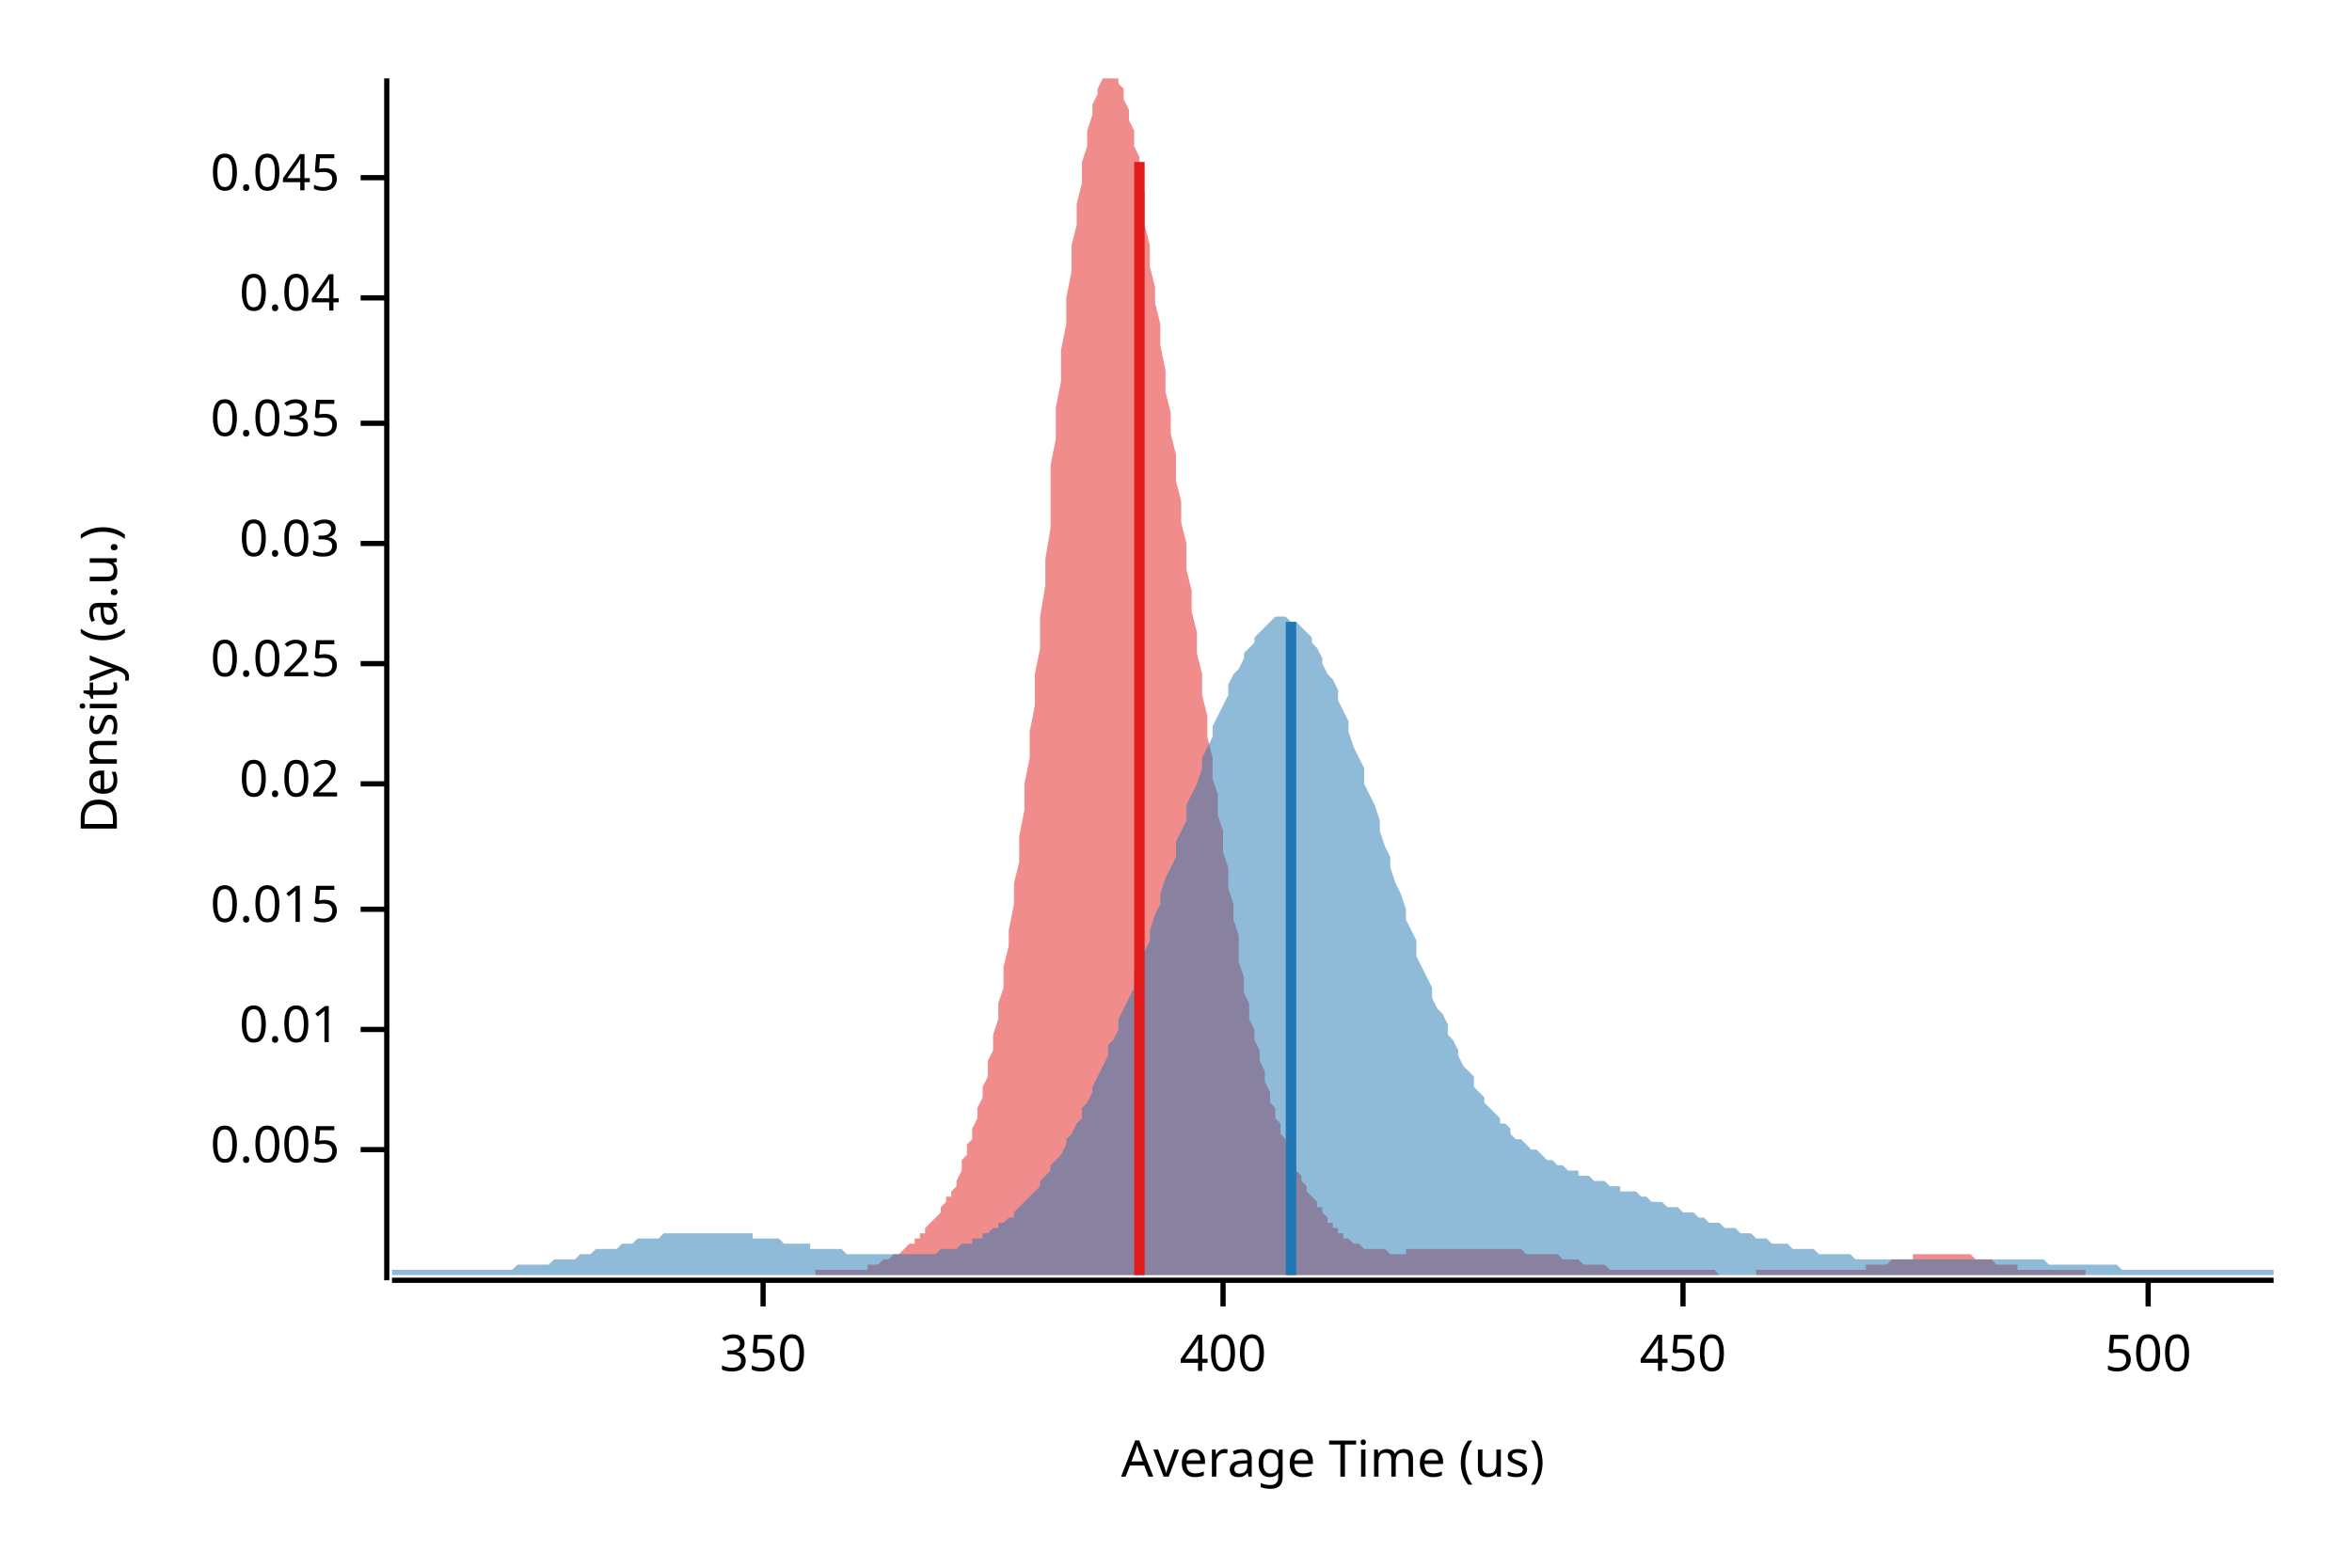
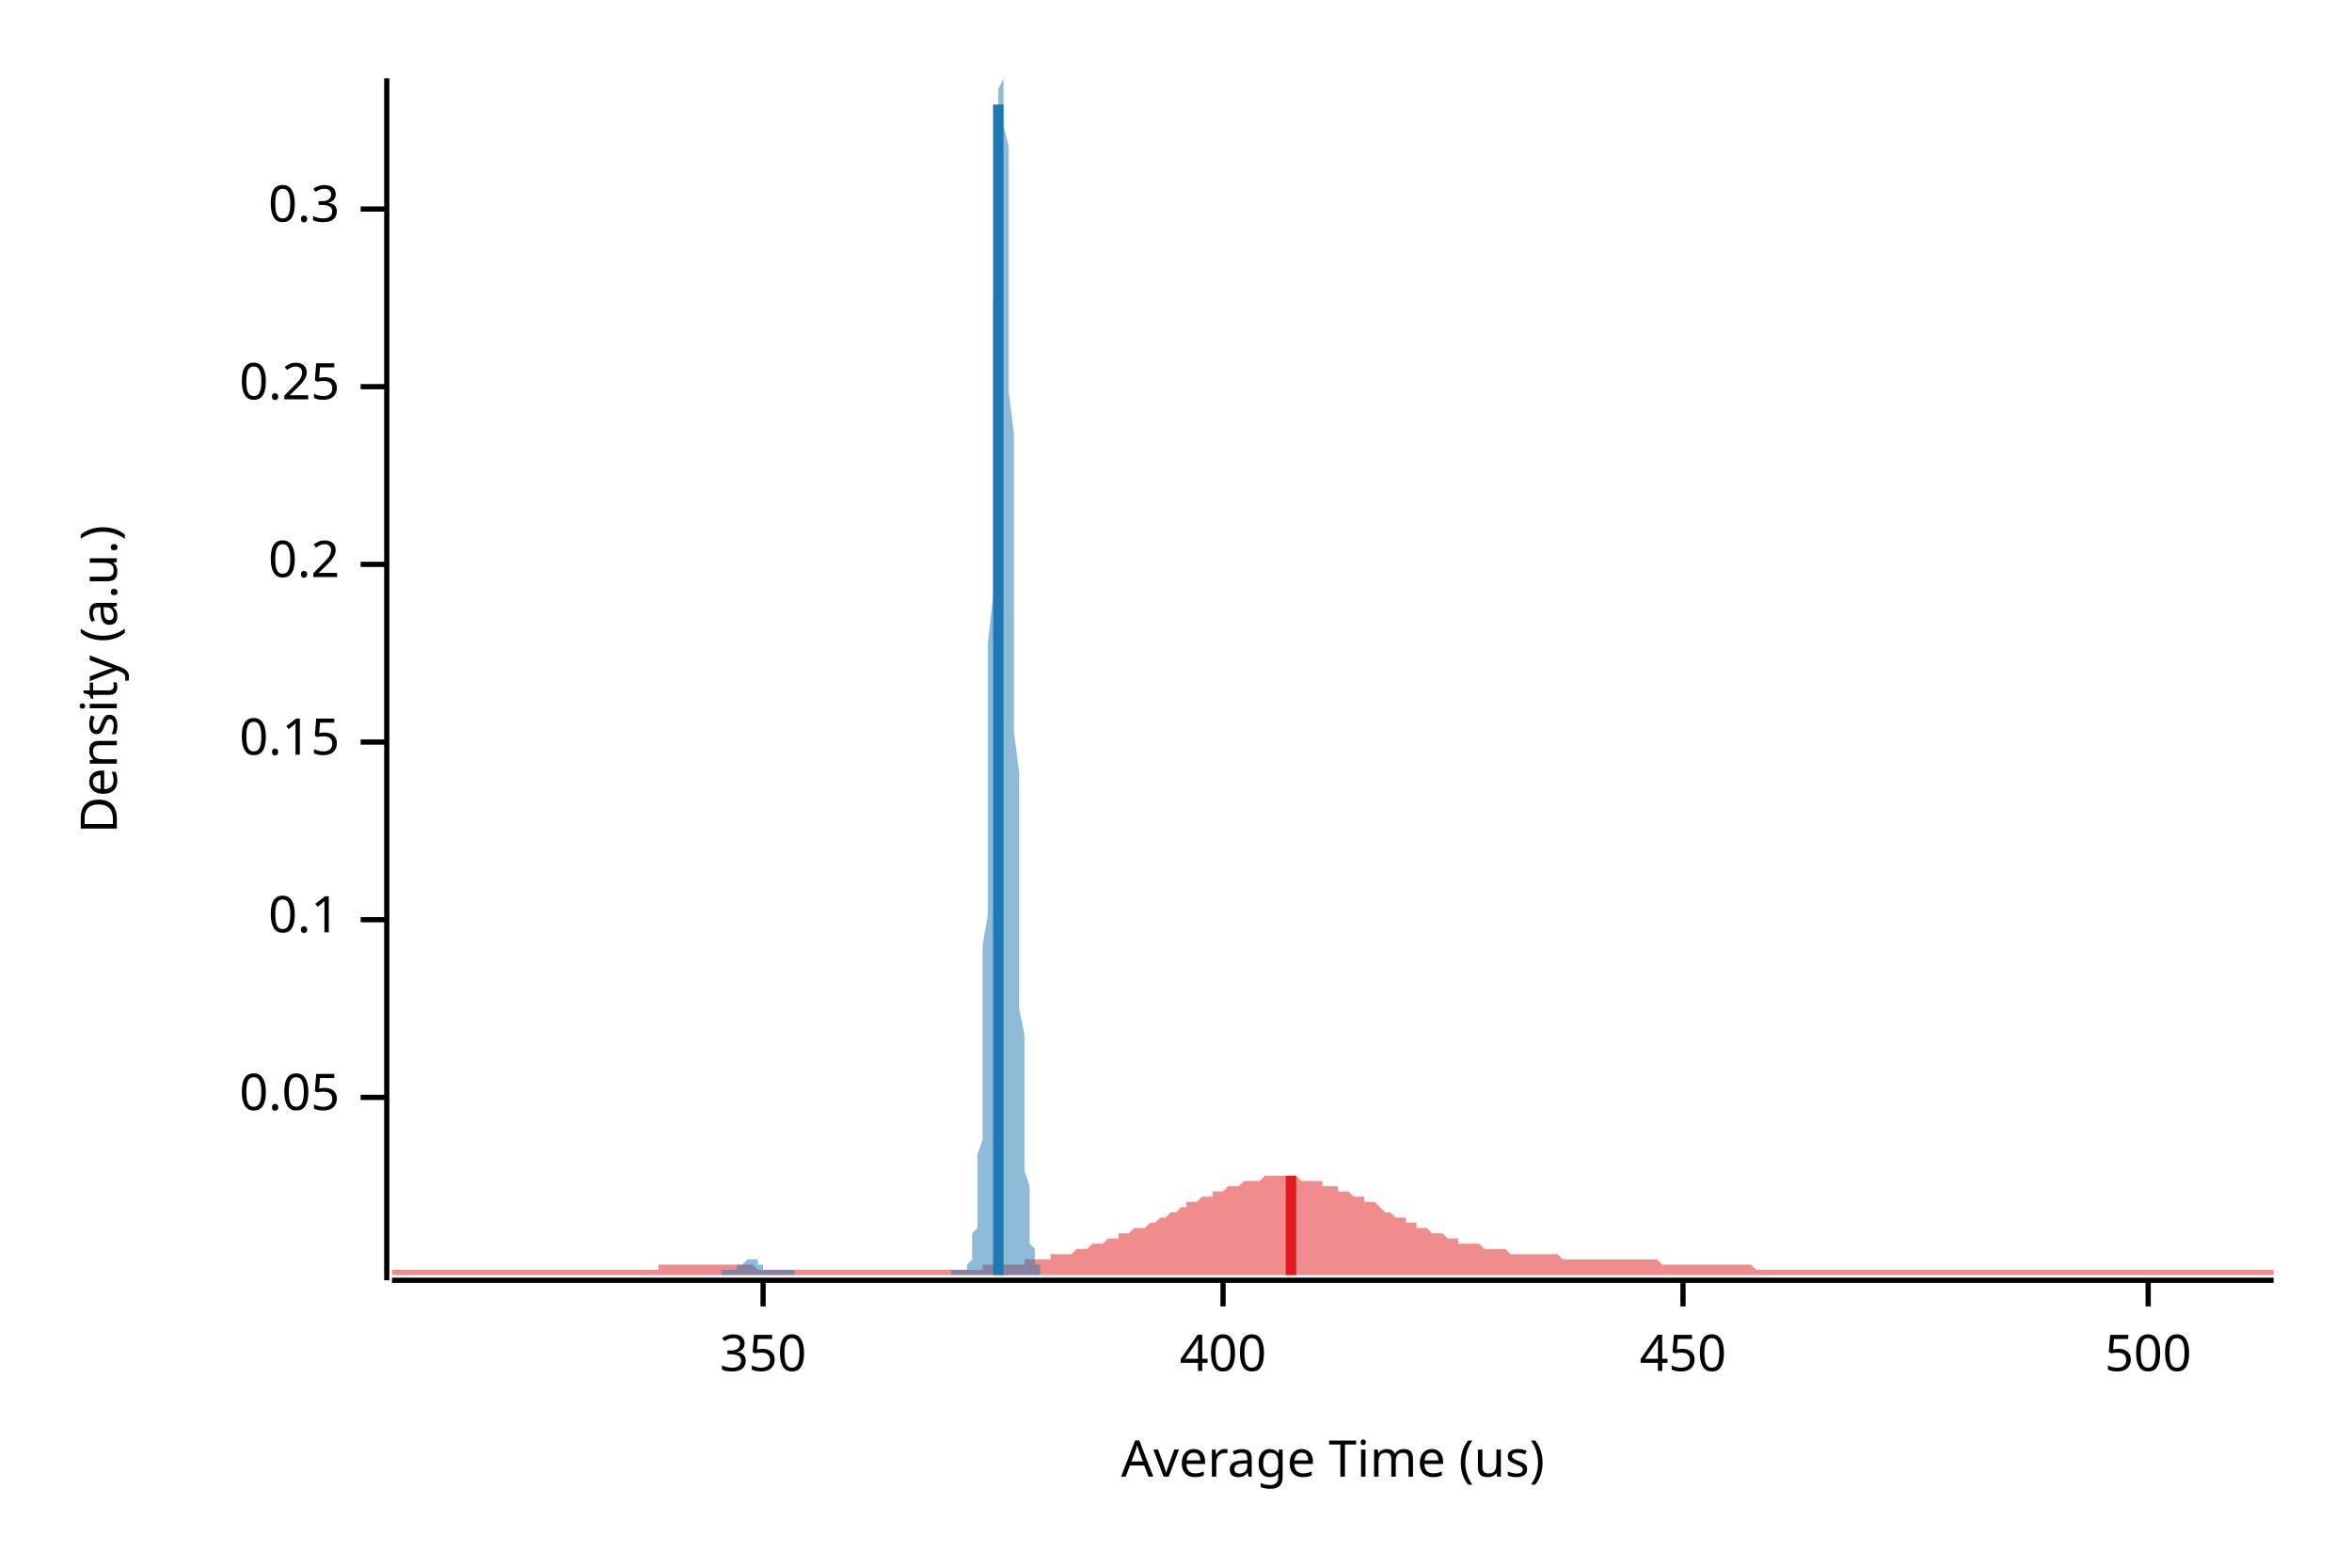
<svg xmlns="http://www.w3.org/2000/svg" width="450" height="300" viewBox="0 0 450 300">
  <text x="15" y="130" dy="0.76em" text-anchor="middle" font-family="sans-serif" font-size="9.677" opacity="1" fill="#000000" transform="rotate(270, 15, 130)">
Density (a.u.)
</text>
  <text x="255" y="285" dy="-0.5ex" text-anchor="middle" font-family="sans-serif" font-size="9.677" opacity="1" fill="#000000">
Average Time (us)
</text>
  <polyline fill="none" opacity="1" stroke="#000000" stroke-width="1" points="74,15 74,245 " />
-   <text x="65" y="220" dy="0.5ex" text-anchor="end" font-family="sans-serif" font-size="9.677" opacity="1" fill="#000000">
- 0.005
+   <text x="65" y="210" dy="0.5ex" text-anchor="end" font-family="sans-serif" font-size="9.677" opacity="1" fill="#000000">
+ 0.05
</text>
-   <polyline fill="none" opacity="1" stroke="#000000" stroke-width="1" points="69,220 74,220 " />
-   <text x="65" y="197" dy="0.5ex" text-anchor="end" font-family="sans-serif" font-size="9.677" opacity="1" fill="#000000">
- 0.01
+   <polyline fill="none" opacity="1" stroke="#000000" stroke-width="1" points="69,210 74,210 " />
+   <text x="65" y="176" dy="0.5ex" text-anchor="end" font-family="sans-serif" font-size="9.677" opacity="1" fill="#000000">
+ 0.1
</text>
-   <polyline fill="none" opacity="1" stroke="#000000" stroke-width="1" points="69,197 74,197 " />
-   <text x="65" y="174" dy="0.5ex" text-anchor="end" font-family="sans-serif" font-size="9.677" opacity="1" fill="#000000">
- 0.015
+   <polyline fill="none" opacity="1" stroke="#000000" stroke-width="1" points="69,176 74,176 " />
+   <text x="65" y="142" dy="0.5ex" text-anchor="end" font-family="sans-serif" font-size="9.677" opacity="1" fill="#000000">
+ 0.15
</text>
-   <polyline fill="none" opacity="1" stroke="#000000" stroke-width="1" points="69,174 74,174 " />
-   <text x="65" y="150" dy="0.5ex" text-anchor="end" font-family="sans-serif" font-size="9.677" opacity="1" fill="#000000">
- 0.02
+   <polyline fill="none" opacity="1" stroke="#000000" stroke-width="1" points="69,142 74,142 " />
+   <text x="65" y="108" dy="0.5ex" text-anchor="end" font-family="sans-serif" font-size="9.677" opacity="1" fill="#000000">
+ 0.2
</text>
-   <polyline fill="none" opacity="1" stroke="#000000" stroke-width="1" points="69,150 74,150 " />
-   <text x="65" y="127" dy="0.5ex" text-anchor="end" font-family="sans-serif" font-size="9.677" opacity="1" fill="#000000">
- 0.025
+   <polyline fill="none" opacity="1" stroke="#000000" stroke-width="1" points="69,108 74,108 " />
+   <text x="65" y="74" dy="0.5ex" text-anchor="end" font-family="sans-serif" font-size="9.677" opacity="1" fill="#000000">
+ 0.25
</text>
-   <polyline fill="none" opacity="1" stroke="#000000" stroke-width="1" points="69,127 74,127 " />
-   <text x="65" y="104" dy="0.5ex" text-anchor="end" font-family="sans-serif" font-size="9.677" opacity="1" fill="#000000">
- 0.03
+   <polyline fill="none" opacity="1" stroke="#000000" stroke-width="1" points="69,74 74,74 " />
+   <text x="65" y="40" dy="0.5ex" text-anchor="end" font-family="sans-serif" font-size="9.677" opacity="1" fill="#000000">
+ 0.3
</text>
-   <polyline fill="none" opacity="1" stroke="#000000" stroke-width="1" points="69,104 74,104 " />
-   <text x="65" y="81" dy="0.5ex" text-anchor="end" font-family="sans-serif" font-size="9.677" opacity="1" fill="#000000">
- 0.035
- </text>
-   <polyline fill="none" opacity="1" stroke="#000000" stroke-width="1" points="69,81 74,81 " />
-   <text x="65" y="57" dy="0.5ex" text-anchor="end" font-family="sans-serif" font-size="9.677" opacity="1" fill="#000000">
- 0.04
- </text>
-   <polyline fill="none" opacity="1" stroke="#000000" stroke-width="1" points="69,57 74,57 " />
-   <text x="65" y="34" dy="0.5ex" text-anchor="end" font-family="sans-serif" font-size="9.677" opacity="1" fill="#000000">
- 0.045
- </text>
-   <polyline fill="none" opacity="1" stroke="#000000" stroke-width="1" points="69,34 74,34 " />
+   <polyline fill="none" opacity="1" stroke="#000000" stroke-width="1" points="69,40 74,40 " />
  <polyline fill="none" opacity="1" stroke="#000000" stroke-width="1" points="75,245 435,245 " />
  <text x="146" y="255" dy="0.76em" text-anchor="middle" font-family="sans-serif" font-size="9.677" opacity="1" fill="#000000">
350
</text>
  <polyline fill="none" opacity="1" stroke="#000000" stroke-width="1" points="146,245 146,250 " />
  <text x="234" y="255" dy="0.76em" text-anchor="middle" font-family="sans-serif" font-size="9.677" opacity="1" fill="#000000">
400
</text>
  <polyline fill="none" opacity="1" stroke="#000000" stroke-width="1" points="234,245 234,250 " />
  <text x="322" y="255" dy="0.76em" text-anchor="middle" font-family="sans-serif" font-size="9.677" opacity="1" fill="#000000">
450
</text>
  <polyline fill="none" opacity="1" stroke="#000000" stroke-width="1" points="322,245 322,250 " />
  <text x="411" y="255" dy="0.76em" text-anchor="middle" font-family="sans-serif" font-size="9.677" opacity="1" fill="#000000">
500
</text>
  <polyline fill="none" opacity="1" stroke="#000000" stroke-width="1" points="411,245 411,250 " />
-   <polygon opacity="0.5" fill="#E31A1C" points="156,243 157,243 157,243 158,243 158,243 159,243 159,243 160,243 160,243 161,243 161,243 162,243 162,243 163,243 163,243 164,243 164,243 165,243 165,243 166,243 166,242 166,242 167,242 167,242 168,242 168,242 169,241 169,241 170,241 170,241 171,240 171,240 172,240 172,240 173,239 173,239 174,238 174,238 175,238 175,237 176,237 176,236 177,236 177,235 178,234 178,234 179,233 179,233 180,232 180,231 181,230 181,229 182,229 182,228 183,227 183,226 184,224 184,223 184,222 185,221 185,219 186,218 186,216 187,214 187,212 188,210 188,208 189,206 189,203 190,201 190,198 191,195 191,192 192,189 192,185 193,181 193,178 194,173 194,169 195,165 195,160 196,155 196,150 197,145 197,140 198,135 198,129 199,124 199,118 200,112 200,107 201,101 201,95 201,89 202,84 202,78 203,73 203,67 204,62 204,57 205,52 205,47 206,43 206,39 207,35 207,31 208,28 208,25 209,22 209,20 210,18 210,17 211,15 211,15 212,15 212,15 213,15 213,15 214,15 214,16 215,17 215,19 216,21 216,23 217,25 217,28 218,30 218,33 219,37 219,40 219,43 220,47 220,51 221,55 221,58 222,62 222,66 223,71 223,75 224,79 224,83 225,87 225,92 226,96 226,100 227,104 227,109 228,113 228,117 229,121 229,125 230,129 230,133 231,137 231,141 232,145 232,149 233,152 233,156 234,159 234,163 235,166 235,170 236,173 236,176 237,179 237,182 237,184 238,187 238,190 239,192 239,195 240,197 240,199 241,201 241,203 242,205 242,207 243,209 243,211 244,212 244,214 245,215 245,217 246,218 246,219 247,221 247,222 248,223 248,224 249,225 249,226 250,227 250,228 251,229 251,229 252,230 252,231 253,231 253,232 254,233 254,233 254,234 255,234 255,235 256,235 256,236 257,236 257,237 258,237 258,237 259,238 259,238 260,238 260,238 261,239 261,239 262,239 262,239 263,239 263,239 264,239 264,239 265,239 265,239 266,240 266,240 267,240 267,240 268,240 268,240 269,240 269,239 270,239 270,239 271,239 271,239 272,239 272,239 272,239 273,239 273,239 274,239 274,239 275,239 275,239 276,239 276,239 277,239 277,239 278,239 278,239 279,239 279,239 280,239 280,239 281,239 281,239 282,239 282,239 283,239 283,239 284,239 284,239 285,239 285,239 286,239 286,239 287,239 287,239 288,239 288,239 289,239 289,239 290,239 290,239 290,239 291,239 291,239 292,240 292,240 293,240 293,240 294,240 294,240 295,240 295,240 296,240 296,240 297,240 297,240 298,240 298,240 299,241 299,241 300,241 300,241 301,241 301,241 302,241 302,241 303,242 303,242 304,242 304,242 305,242 305,242 306,242 306,242 307,242 307,242 308,243 308,243 308,243 309,243 309,243 310,243 310,243 311,243 311,243 312,243 312,243 313,243 313,243 314,243 314,243 315,243 315,243 316,243 316,243 317,243 317,243 318,243 318,243 319,243 319,243 320,243 320,243 321,243 321,243 322,243 322,243 323,243 323,243 324,243 324,243 325,243 325,243 325,243 326,243 326,243 327,243 327,243 328,243 328,243 329,244 329,244 330,244 330,244 331,244 331,244 332,244 332,244 333,244 333,244 334,244 334,244 335,244 335,244 336,244 336,243 337,243 337,243 338,243 338,243 339,243 339,243 340,243 340,243 341,243 341,243 342,243 342,243 343,243 343,243 343,243 344,243 344,243 345,243 345,243 346,243 346,243 347,243 347,243 348,243 348,243 349,243 349,243 350,243 350,243 351,243 351,243 352,243 352,243 353,243 353,243 354,243 354,243 355,243 355,243 356,243 356,243 357,243 357,242 358,242 358,242 359,242 359,242 360,242 360,242 361,242 361,242 361,242 362,241 362,241 363,241 363,241 364,241 364,241 365,241 365,241 366,241 366,240 367,240 367,240 368,240 368,240 369,240 369,240 370,240 370,240 371,240 371,240 372,240 372,240 373,240 373,240 374,240 374,240 375,240 375,240 376,240 376,240 377,240 377,240 378,241 378,241 378,241 379,241 379,241 380,241 380,241 381,241 381,241 382,242 382,242 383,242 383,242 384,242 384,242 385,242 385,242 386,242 386,243 387,243 387,243 388,243 388,243 389,243 389,243 390,243 390,243 391,243 391,243 392,243 392,243 393,243 393,243 394,243 394,243 395,243 395,243 396,243 396,243 396,243 397,243 397,243 398,243 398,243 399,243 399,244 156,244 " />
-   <polygon opacity="0.5" fill="#1F78B4" points="75,243 75,243 76,243 77,243 77,243 78,243 79,243 80,243 80,243 81,243 82,243 82,243 83,243 84,243 85,243 85,243 86,243 87,243 87,243 88,243 89,243 90,243 90,243 91,243 92,243 93,243 93,243 94,243 95,243 95,243 96,243 97,243 98,243 98,243 99,242 100,242 100,242 101,242 102,242 103,242 103,242 104,242 105,242 106,241 106,241 107,241 108,241 108,241 109,241 110,241 111,240 111,240 112,240 113,240 113,240 114,239 115,239 116,239 116,239 117,239 118,239 119,238 119,238 120,238 121,238 121,238 122,237 123,237 124,237 124,237 125,237 126,237 126,237 127,236 128,236 129,236 129,236 130,236 131,236 131,236 132,236 133,236 134,236 134,236 135,236 136,236 137,236 137,236 138,236 139,236 139,236 140,236 141,236 142,236 142,236 143,236 144,236 144,237 145,237 146,237 147,237 147,237 148,237 149,237 150,238 150,238 151,238 152,238 152,238 153,238 154,238 155,238 155,239 156,239 157,239 157,239 158,239 159,239 160,239 160,239 161,239 162,240 163,240 163,240 164,240 165,240 165,240 166,240 167,240 168,240 168,240 169,240 170,240 170,240 171,240 172,240 173,240 173,240 174,240 175,240 176,240 176,240 177,240 178,240 178,240 179,240 180,239 181,239 181,239 182,239 183,239 183,239 184,238 185,238 186,238 186,237 187,237 188,237 188,236 189,236 190,235 191,235 191,234 192,234 193,233 194,233 194,232 195,231 196,230 196,230 197,229 198,228 199,227 199,226 200,225 201,224 201,223 202,222 203,221 204,219 204,218 205,217 206,215 207,214 207,212 208,211 209,209 209,208 210,206 211,204 212,202 212,200 213,199 214,197 214,195 215,193 216,191 217,189 217,186 218,184 219,182 220,180 220,178 221,175 222,173 222,171 223,168 224,166 225,164 225,161 226,159 227,157 227,154 228,152 229,150 230,147 230,145 231,143 232,141 232,139 233,137 234,135 235,133 235,131 236,129 237,128 238,126 238,125 239,124 240,123 240,122 241,121 242,120 243,119 243,119 244,118 245,118 245,118 246,118 247,119 248,119 248,119 249,120 250,121 251,122 251,123 252,124 253,126 253,127 254,129 255,130 256,132 256,134 257,136 258,138 258,140 259,143 260,145 261,147 261,150 262,152 263,154 264,157 264,159 265,162 266,164 266,166 267,169 268,171 269,174 269,176 270,178 271,180 271,183 272,185 273,187 274,189 274,191 275,193 276,194 277,196 277,198 278,199 279,201 279,202 280,204 281,205 282,206 282,208 283,209 284,210 284,211 285,212 286,213 287,214 287,215 288,215 289,216 289,217 290,218 291,218 292,219 292,219 293,220 294,220 295,221 295,221 296,222 297,222 297,222 298,223 299,223 300,224 300,224 301,224 302,224 302,225 303,225 304,225 305,226 305,226 306,226 307,226 308,227 308,227 309,227 310,227 310,228 311,228 312,228 313,228 313,228 314,229 315,229 315,229 316,230 317,230 318,230 318,230 319,231 320,231 321,231 321,231 322,232 323,232 323,232 324,232 325,233 326,233 326,233 327,234 328,234 328,234 329,234 330,235 331,235 331,235 332,235 333,236 333,236 334,236 335,236 336,237 336,237 337,237 338,237 339,238 339,238 340,238 341,238 341,238 342,238 343,239 344,239 344,239 345,239 346,239 346,239 347,239 348,240 349,240 349,240 350,240 351,240 352,240 352,240 353,240 354,240 354,240 355,241 356,241 357,241 357,241 358,241 359,241 359,241 360,241 361,241 362,241 362,241 363,241 364,241 365,241 365,241 366,241 367,241 367,241 368,241 369,241 370,241 370,241 371,241 372,241 372,241 373,241 374,241 375,241 375,241 376,241 377,241 378,241 378,241 379,241 380,241 380,241 381,241 382,241 383,241 383,241 384,241 385,241 385,241 386,241 387,241 388,241 388,241 389,241 390,241 390,241 391,241 392,242 393,242 393,242 394,242 395,242 396,242 396,242 397,242 398,242 398,242 399,242 400,242 401,242 401,242 402,242 403,242 403,242 404,242 405,242 406,243 406,243 407,243 408,243 409,243 409,243 410,243 411,243 411,243 412,243 413,243 414,243 414,243 415,243 416,243 416,243 417,243 418,243 419,243 419,243 420,243 421,243 422,243 422,243 423,243 424,243 424,243 425,243 426,243 427,243 427,243 428,243 429,243 429,243 430,243 431,243 432,243 432,243 433,243 434,243 435,243 435,244 75,244 " />
-   <polyline fill="none" opacity="1" stroke="#E31A1C" stroke-width="2" points="218,244 218,31 " />
-   <polyline fill="none" opacity="1" stroke="#1F78B4" stroke-width="2" points="247,244 247,119 " />
+   <polygon opacity="0.5" fill="#E31A1C" points="75,243 75,243 76,243 77,243 77,243 78,243 79,243 80,243 80,243 81,243 82,243 82,243 83,243 84,243 85,243 85,243 86,243 87,243 87,243 88,243 89,243 90,243 90,243 91,243 92,243 93,243 93,243 94,243 95,243 95,243 96,243 97,243 98,243 98,243 99,243 100,243 100,243 101,243 102,243 103,243 103,243 104,243 105,243 106,243 106,243 107,243 108,243 108,243 109,243 110,243 111,243 111,243 112,243 113,243 113,243 114,243 115,243 116,243 116,243 117,243 118,243 119,243 119,243 120,243 121,243 121,243 122,243 123,243 124,243 124,243 125,243 126,243 126,242 127,242 128,242 129,242 129,242 130,242 131,242 131,242 132,242 133,242 134,242 134,242 135,242 136,242 137,242 137,242 138,242 139,242 139,242 140,242 141,242 142,242 142,242 143,242 144,242 144,242 145,243 146,243 147,243 147,243 148,243 149,243 150,243 150,243 151,243 152,243 152,243 153,243 154,243 155,243 155,243 156,243 157,243 157,243 158,243 159,243 160,243 160,243 161,243 162,243 163,243 163,243 164,243 165,243 165,243 166,243 167,243 168,243 168,243 169,243 170,243 170,243 171,243 172,243 173,243 173,243 174,243 175,243 176,243 176,243 177,243 178,243 178,243 179,243 180,243 181,243 181,243 182,243 183,243 183,243 184,243 185,243 186,243 186,243 187,243 188,243 188,242 189,242 190,242 191,242 191,242 192,242 193,242 194,242 194,242 195,242 196,242 196,241 197,241 198,241 199,241 199,241 200,241 201,241 201,240 202,240 203,240 204,240 204,240 205,240 206,239 207,239 207,239 208,239 209,238 209,238 210,238 211,238 212,237 212,237 213,237 214,237 214,236 215,236 216,236 217,235 217,235 218,235 219,235 220,234 220,234 221,234 222,233 222,233 223,233 224,232 225,232 225,232 226,231 227,231 227,230 228,230 229,230 230,229 230,229 231,229 232,229 232,228 233,228 234,228 235,227 235,227 236,227 237,227 238,226 238,226 239,226 240,226 240,226 241,226 242,225 243,225 243,225 244,225 245,225 245,225 246,225 247,225 248,225 248,225 249,226 250,226 251,226 251,226 252,226 253,226 253,227 254,227 255,227 256,227 256,228 257,228 258,228 258,228 259,229 260,229 261,229 261,230 262,230 263,230 264,231 264,231 265,232 266,232 266,232 267,233 268,233 269,233 269,234 270,234 271,234 271,235 272,235 273,235 274,236 274,236 275,236 276,236 277,237 277,237 278,237 279,237 279,238 280,238 281,238 282,238 282,238 283,238 284,239 284,239 285,239 286,239 287,239 287,239 288,239 289,240 289,240 290,240 291,240 292,240 292,240 293,240 294,240 295,240 295,240 296,240 297,240 297,240 298,240 299,241 300,241 300,241 301,241 302,241 302,241 303,241 304,241 305,241 305,241 306,241 307,241 308,241 308,241 309,241 310,241 310,241 311,241 312,241 313,241 313,241 314,241 315,241 315,241 316,241 317,241 318,242 318,242 319,242 320,242 321,242 321,242 322,242 323,242 323,242 324,242 325,242 326,242 326,242 327,242 328,242 328,242 329,242 330,242 331,242 331,242 332,242 333,242 333,242 334,242 335,242 336,243 336,243 337,243 338,243 339,243 339,243 340,243 341,243 341,243 342,243 343,243 344,243 344,243 345,243 346,243 346,243 347,243 348,243 349,243 349,243 350,243 351,243 352,243 352,243 353,243 354,243 354,243 355,243 356,243 357,243 357,243 358,243 359,243 359,243 360,243 361,243 362,243 362,243 363,243 364,243 365,243 365,243 366,243 367,243 367,243 368,243 369,243 370,243 370,243 371,243 372,243 372,243 373,243 374,243 375,243 375,243 376,243 377,243 378,243 378,243 379,243 380,243 380,243 381,243 382,243 383,243 383,243 384,243 385,243 385,243 386,243 387,243 388,243 388,243 389,243 390,243 390,243 391,243 392,243 393,243 393,243 394,243 395,243 396,243 396,243 397,243 398,243 398,243 399,243 400,243 401,243 401,243 402,243 403,243 403,243 404,243 405,243 406,243 406,243 407,243 408,243 409,243 409,243 410,243 411,243 411,243 412,243 413,243 414,243 414,243 415,243 416,243 416,243 417,243 418,243 419,243 419,243 420,243 421,243 422,243 422,243 423,243 424,243 424,243 425,243 426,243 427,243 427,243 428,243 429,243 429,243 430,243 431,243 432,243 432,243 433,243 434,243 435,243 435,244 75,244 " />
+   <polygon opacity="0.5" fill="#1F78B4" points="138,243 138,243 138,243 138,243 138,243 138,243 138,243 138,243 139,243 139,243 139,243 139,243 139,243 139,243 139,243 139,243 140,243 140,243 140,243 140,243 140,243 140,243 140,243 140,243 140,243 141,243 141,243 141,243 141,242 141,242 141,242 141,242 141,242 142,242 142,242 142,242 142,242 142,242 142,242 142,242 142,242 143,241 143,241 143,241 143,241 143,241 143,241 143,241 143,241 144,241 144,241 144,241 144,241 144,241 144,241 144,241 144,241 145,241 145,241 145,242 145,242 145,242 145,242 145,242 145,242 146,242 146,242 146,242 146,242 146,242 146,242 146,242 146,243 147,243 147,243 147,243 147,243 147,243 147,243 147,243 147,243 148,243 148,243 148,243 148,243 148,243 148,243 148,243 148,243 149,243 149,243 149,243 149,243 149,243 149,243 149,243 149,243 149,243 150,243 150,243 150,243 150,243 150,243 150,243 150,243 150,243 151,243 151,243 151,243 151,243 151,243 151,243 151,243 151,243 152,243 152,244 152,244 152,244 152,244 152,244 152,244 152,244 153,244 153,244 153,244 153,244 153,244 153,244 153,244 153,244 154,244 154,244 154,244 154,244 154,244 154,244 154,244 154,244 155,244 155,244 155,244 155,244 155,244 155,244 155,244 155,244 156,244 156,244 156,244 156,244 156,244 156,244 156,244 156,244 157,244 157,244 157,244 157,244 157,244 157,244 157,244 157,244 158,244 158,244 158,244 158,244 158,244 158,244 158,244 158,244 159,244 159,244 159,244 159,244 159,244 159,244 159,244 159,244 159,244 160,244 160,244 160,244 160,244 160,244 160,244 160,244 160,244 161,244 161,244 161,244 161,244 161,244 161,244 161,244 161,244 162,244 162,244 162,244 162,244 162,244 162,244 162,244 162,244 163,244 163,244 163,244 163,244 163,244 163,244 163,244 163,244 164,244 164,244 164,244 164,244 164,244 164,244 164,244 164,244 165,244 165,244 165,244 165,244 165,244 165,244 165,244 165,244 166,244 166,244 166,244 166,244 166,244 166,244 166,244 166,244 167,244 167,244 167,244 167,244 167,244 167,244 167,244 167,244 168,244 168,244 168,244 168,244 168,244 168,244 168,244 168,244 169,244 169,244 169,244 169,244 169,244 169,244 169,244 169,244 169,244 170,244 170,244 170,244 170,244 170,244 170,244 170,244 170,244 171,244 171,244 171,244 171,244 171,244 171,244 171,244 171,244 172,244 172,244 172,244 172,244 172,244 172,244 172,244 172,244 173,244 173,244 173,244 173,244 173,244 173,244 173,244 173,244 174,244 174,244 174,244 174,244 174,244 174,244 174,244 174,244 175,244 175,244 175,244 175,244 175,244 175,244 175,244 175,244 176,244 176,244 176,244 176,244 176,244 176,244 176,244 176,244 177,244 177,244 177,244 177,244 177,244 177,244 177,244 177,244 178,244 178,244 178,244 178,244 178,244 178,244 178,244 178,244 178,244 179,244 179,244 179,244 179,244 179,244 179,244 179,244 179,244 180,244 180,244 180,244 180,244 180,244 180,244 180,244 180,244 181,244 181,244 181,244 181,244 181,244 181,244 181,244 181,244 182,244 182,243 182,243 182,243 182,243 182,243 182,243 182,243 183,243 183,243 183,243 183,243 183,243 183,243 183,243 183,243 184,243 184,243 184,243 184,243 184,243 184,243 184,243 184,243 185,243 185,243 185,243 185,243 185,243 185,242 185,242 185,242 186,241 186,241 186,240 186,240 186,239 186,238 186,237 186,236 187,235 187,234 187,232 187,231 187,229 187,226 187,224 187,221 188,218 188,215 188,211 188,207 188,202 188,198 188,193 188,187 188,181 189,175 189,168 189,161 189,154 189,147 189,139 189,131 189,123 190,114 190,106 190,98 190,89 190,81 190,73 190,65 190,58 191,51 191,44 191,38 191,32 191,27 191,23 191,20 191,17 192,15 192,15 192,15 192,15 192,15 192,17 192,20 192,24 193,28 193,34 193,39 193,45 193,52 193,59 193,67 193,75 194,83 194,91 194,99 194,108 194,116 194,124 194,132 194,140 195,148 195,155 195,163 195,169 195,176 195,182 195,188 195,193 196,198 196,203 196,207 196,211 196,215 196,218 196,221 196,224 197,227 197,229 197,231 197,232 197,234 197,235 197,236 197,237 197,238 198,239 198,240 198,240 198,241 198,241 198,242 198,242 198,242 199,242 199,243 199,243 199,243 199,243 199,244 138,244 " />
+   <polyline fill="none" opacity="1" stroke="#E31A1C" stroke-width="2" points="247,244 247,225 " />
+   <polyline fill="none" opacity="1" stroke="#1F78B4" stroke-width="2" points="191,244 191,20 " />
</svg>
